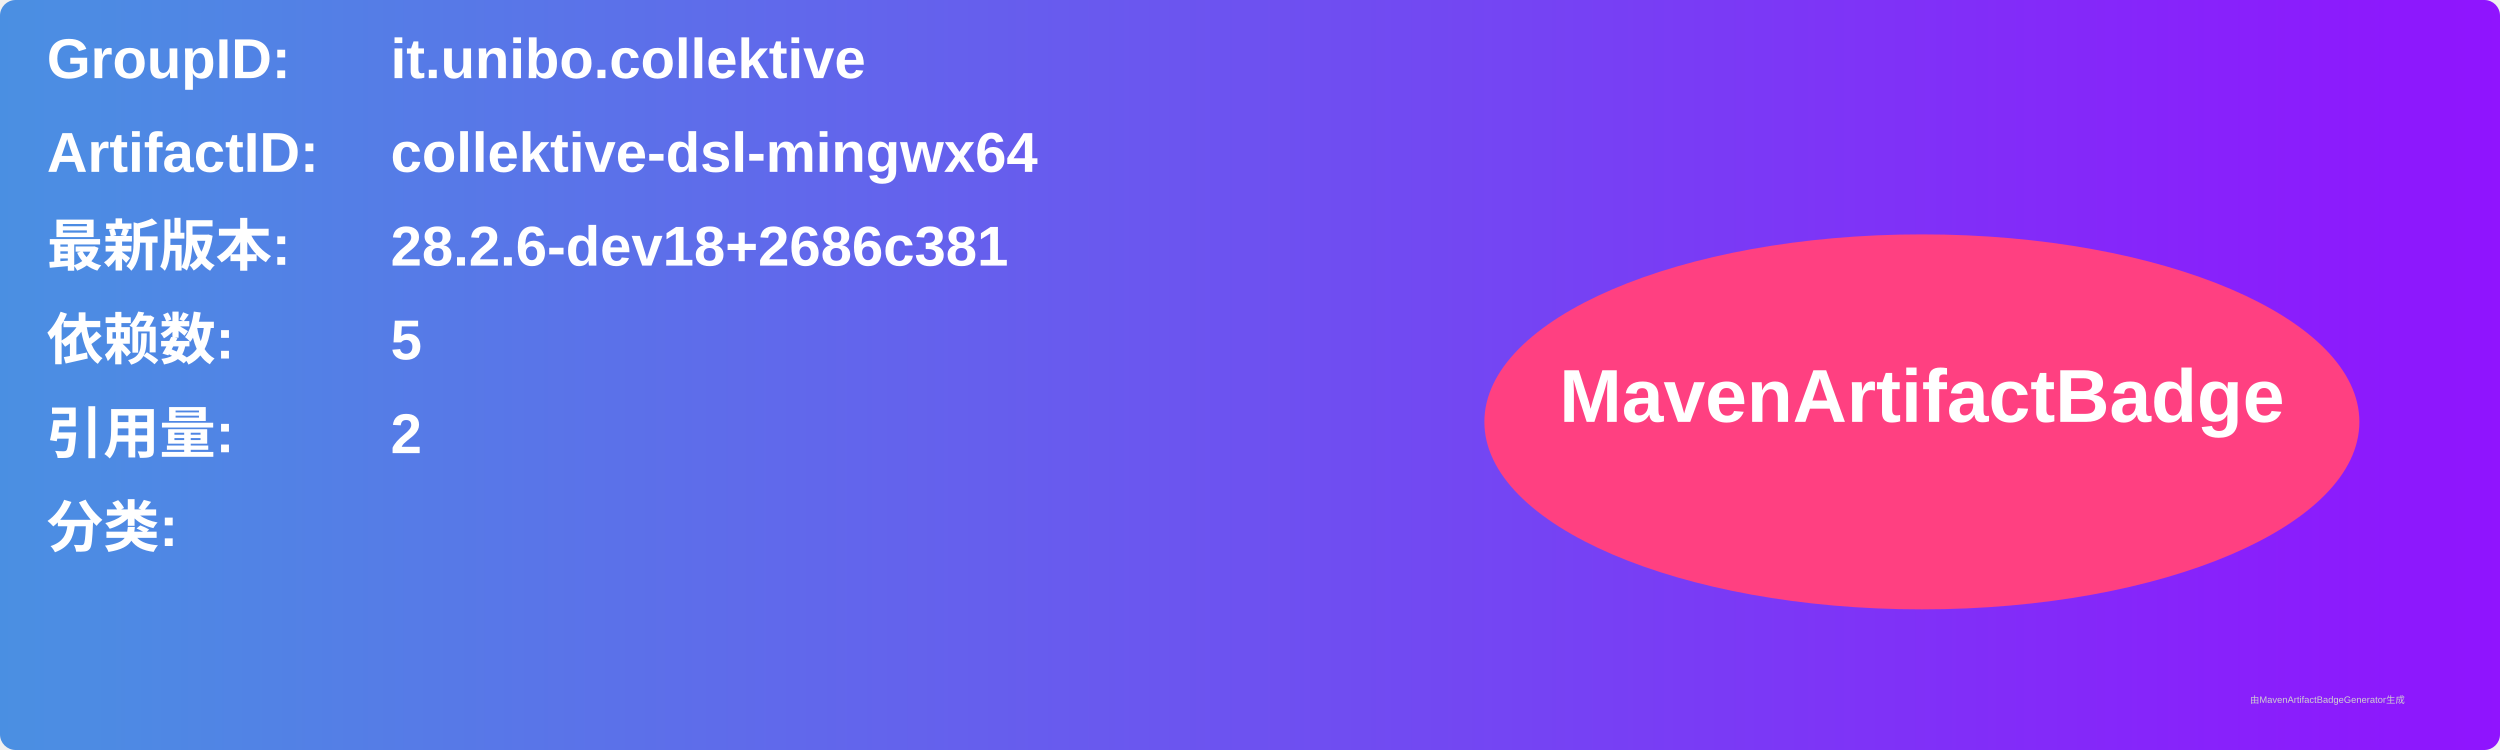
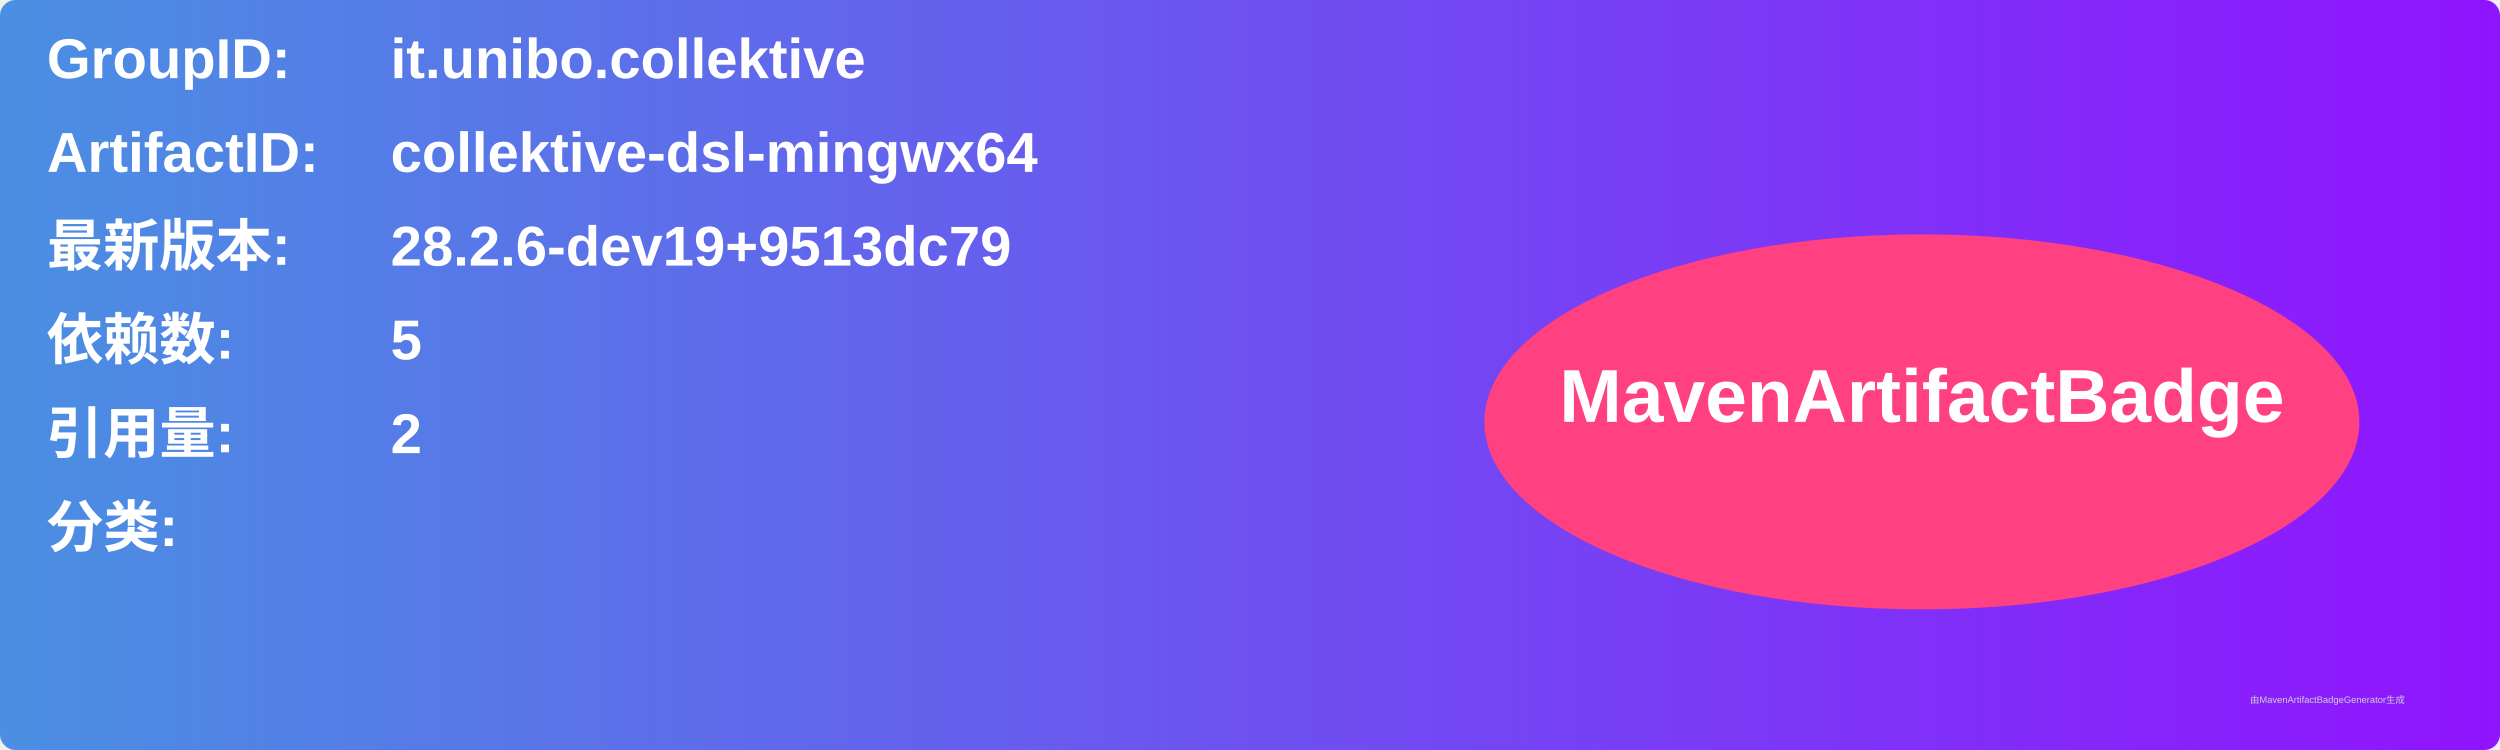
<svg xmlns="http://www.w3.org/2000/svg" width="800" height="240" viewBox="0 0 800 240">
  <linearGradient id="grad" x1="0%" y1="0%" x2="100%" y2="0%">
    <stop offset="0%" stop-color="#4a90e2" />
    <stop offset="100%" stop-color="#9013fe" />
  </linearGradient>
  <rect width="100%" height="100%" rx="5" ry="5" fill="url(#grad)" />
  <g transform="translate(15, 15)">
    <text x="0" y="10" font-family="Arial" font-size="18" fill="white" font-weight="bold" width="260">GroupID:</text>
    <text x="110" y="10" font-family="Arial" font-size="18" fill="white" font-weight="bold" width="460">it.unibo.collektive</text>
    <text x="0" y="40" font-family="Arial" font-size="18" fill="white" font-weight="bold" width="260">ArtifactID:</text>
    <text x="110" y="40" font-family="Arial" font-size="18" fill="white" font-weight="bold" width="460">collektive-dsl-mingwx64</text>
    <text x="0" y="70" font-family="Arial" font-size="18" fill="white" font-weight="bold">最新版本:</text>
    <text x="110" y="70" font-family="Arial" font-size="18" fill="white" font-weight="bold">
-       <tspan font-weight="bold">28.2.6-dev18+2686c381</tspan>
+       <tspan font-weight="bold">28.2.6-dev19+9513dc79</tspan>
    </text>
    <text x="0" y="100" font-family="Arial" font-size="18" fill="white" font-weight="bold">依赖数: </text>
    <text x="110" y="100" font-family="Arial" font-size="18" fill="white">
      <tspan font-weight="bold">5</tspan>
    </text>
    <text x="0" y="130" font-family="Arial" font-size="18" fill="white" font-weight="bold">引用量: </text>
    <text x="110" y="130" font-family="Arial" font-size="18" fill="white">
      <tspan font-weight="bold">2</tspan>
    </text>
    <text x="0" y="160" font-family="Arial" font-size="18" fill="white" font-weight="bold">分类:</text>
    <text x="10" y="190" font-family="Arial" font-size="10" fill="white">
      <tspan font-weight="bold" />
    </text>
    <ellipse cx="600" cy="120" rx="140" ry="60" fill="#ff4081" />
    <text x="600" y="120" text-anchor="middle" font-family="Arial" font-size="24" fill="white" font-weight="bold">MavenArtifactBadge</text>
  </g>
  <text x="720" y="225" font-family="Arial" font-size="3" fill="#d0d0d0">由MavenArtifactBadgeGenerator生成</text>
</svg>
